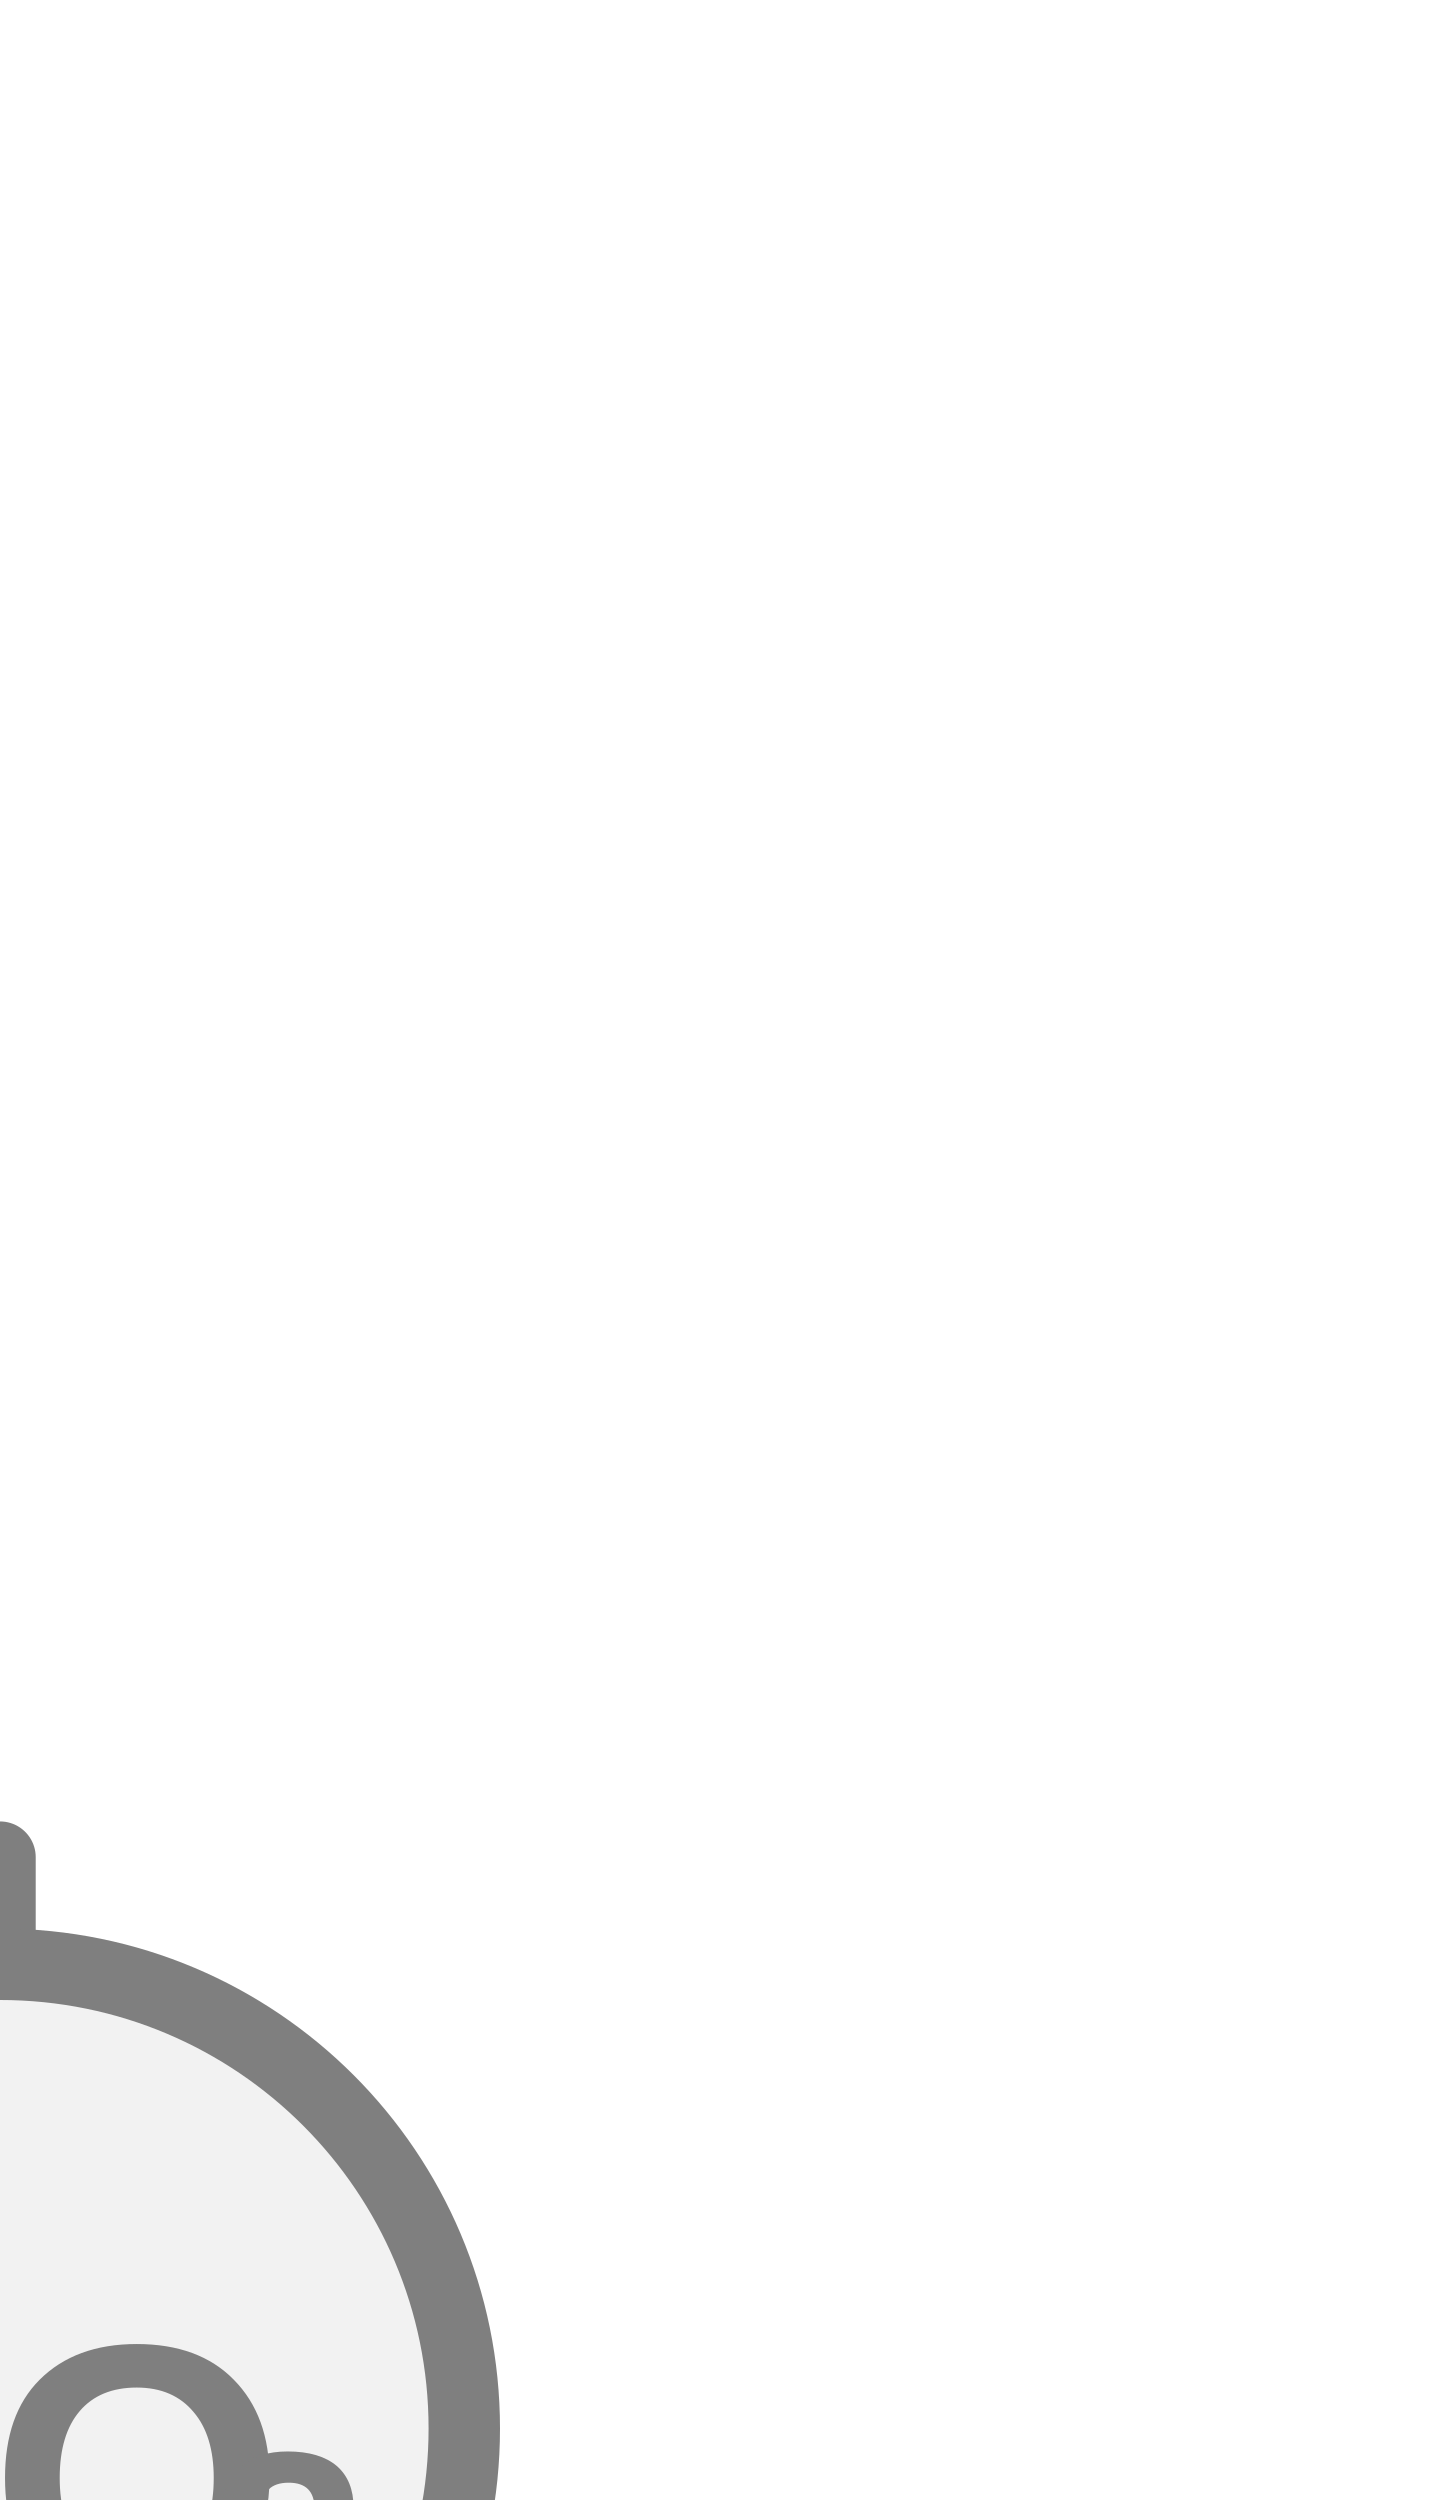
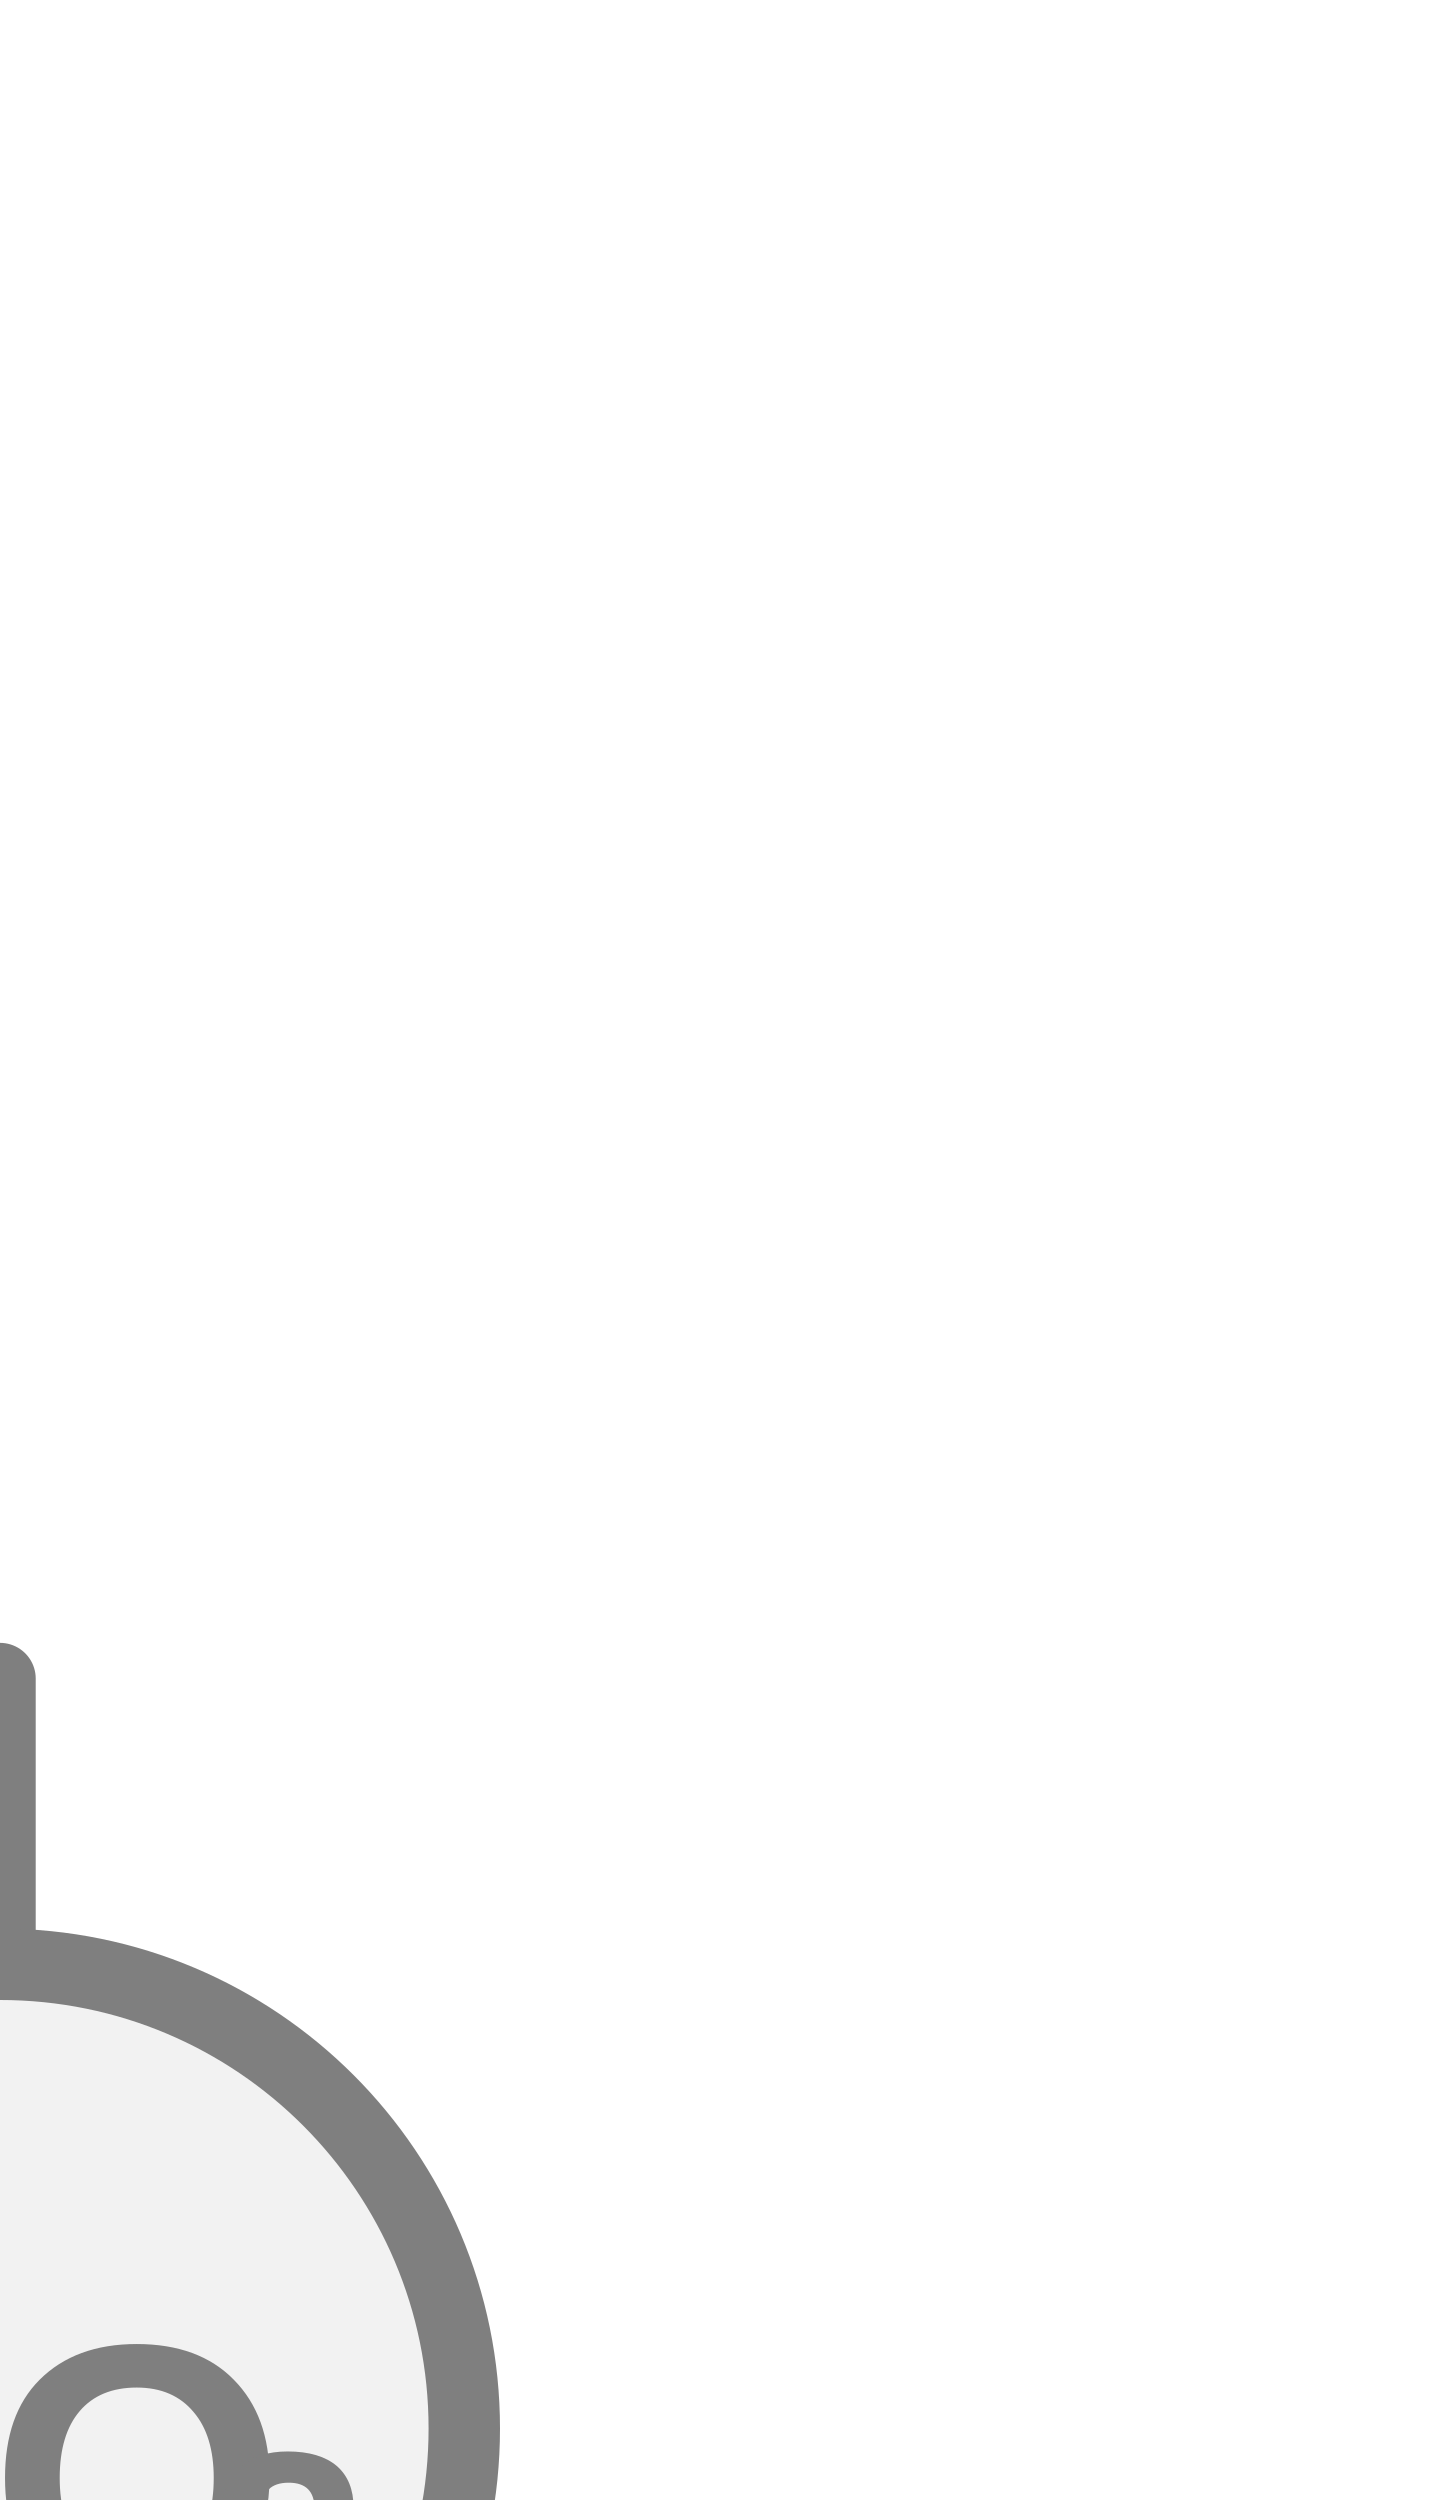
<svg xmlns="http://www.w3.org/2000/svg" width="20px" height="35px" viewBox="0 0 20 35">
-   <line x1="0" y1="26" x2="0" y2="27.5" stroke="#7f7f7f" stroke-width="1" stroke-linecap="round" />
+   <line x1="0" y1="23.5" x2="0" y2="27.5" stroke="#7f7f7f" stroke-width="1" stroke-linecap="round" />
  <circle cx="0" cy="34" r="6.5" fill="#f2f2f2" stroke="#7f7f7f" stroke-width="1" />
  <text x="0" y="35.023" fill="#7f7f7f" font-family="Arial, Helvetica, sans-serif" font-size="5.33" font-style="normal" font-weight="600" text-anchor="middle" dominant-baseline="middle">CO</text>
  <text x="2.932" y="35.982" fill="#7f7f7f" font-family="Arial, Helvetica, sans-serif" font-size="4" font-style="normal" font-weight="600" text-anchor="start" dominant-baseline="middle">2</text>
</svg>
